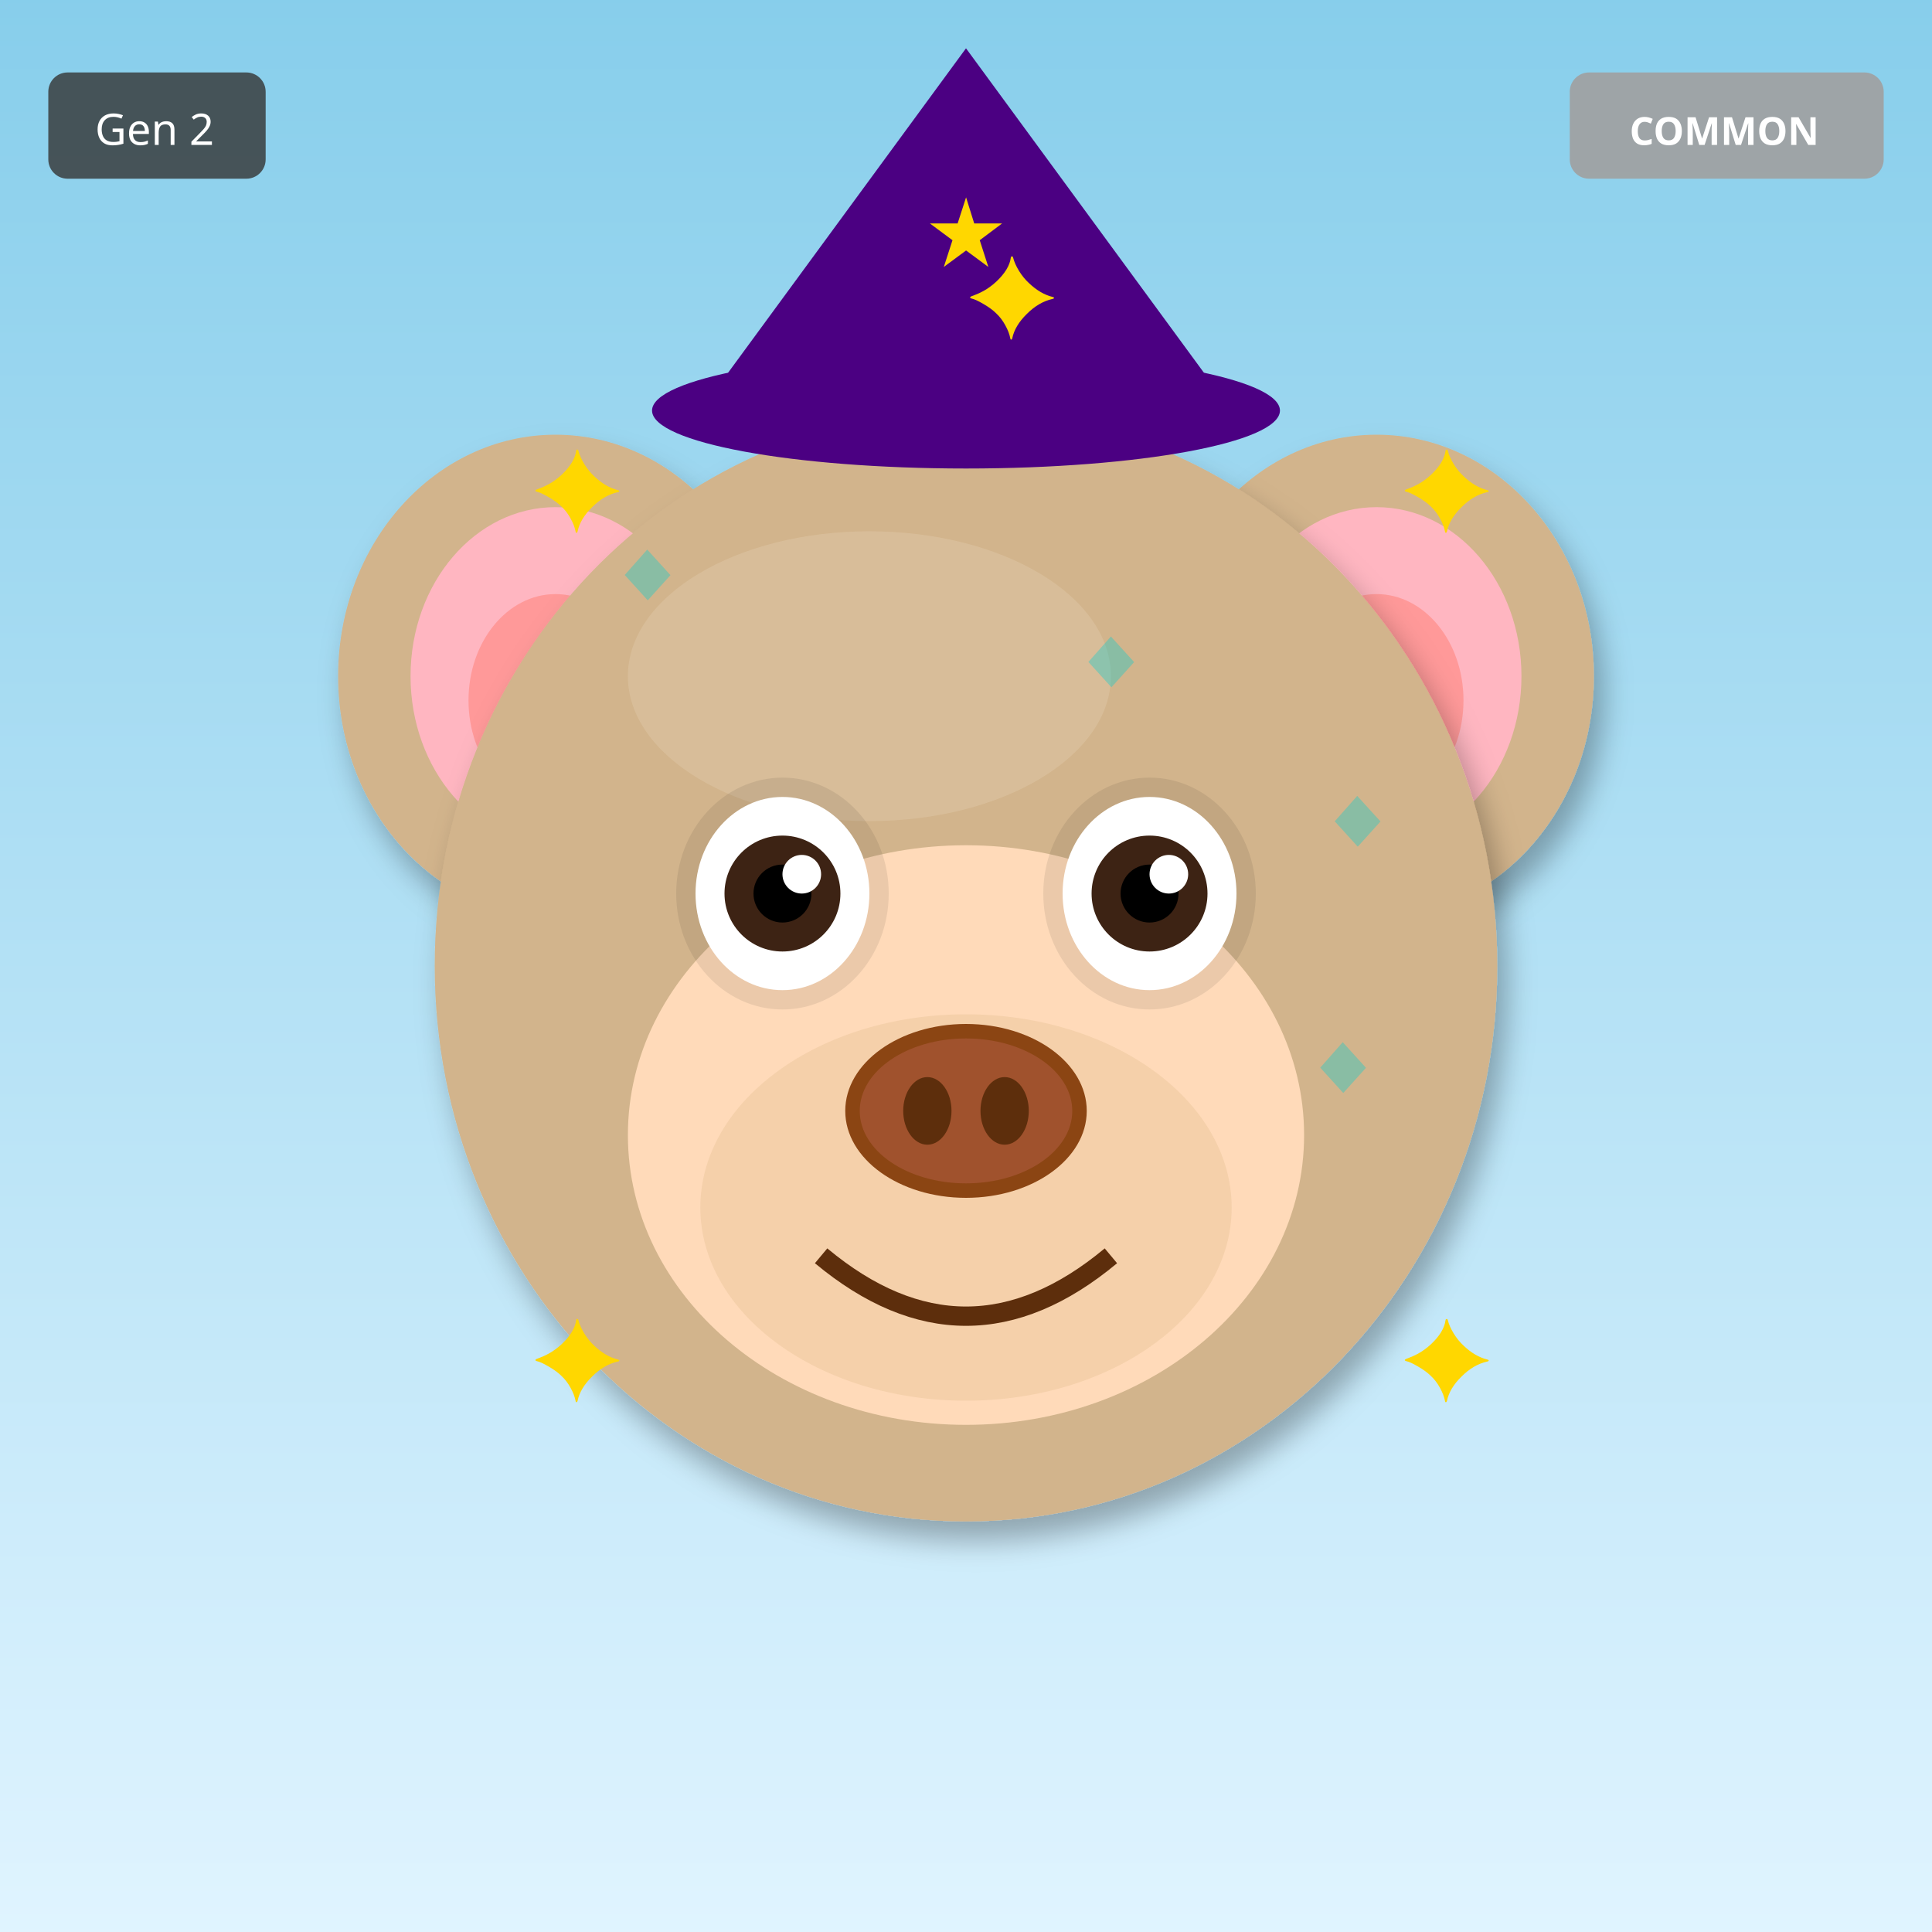
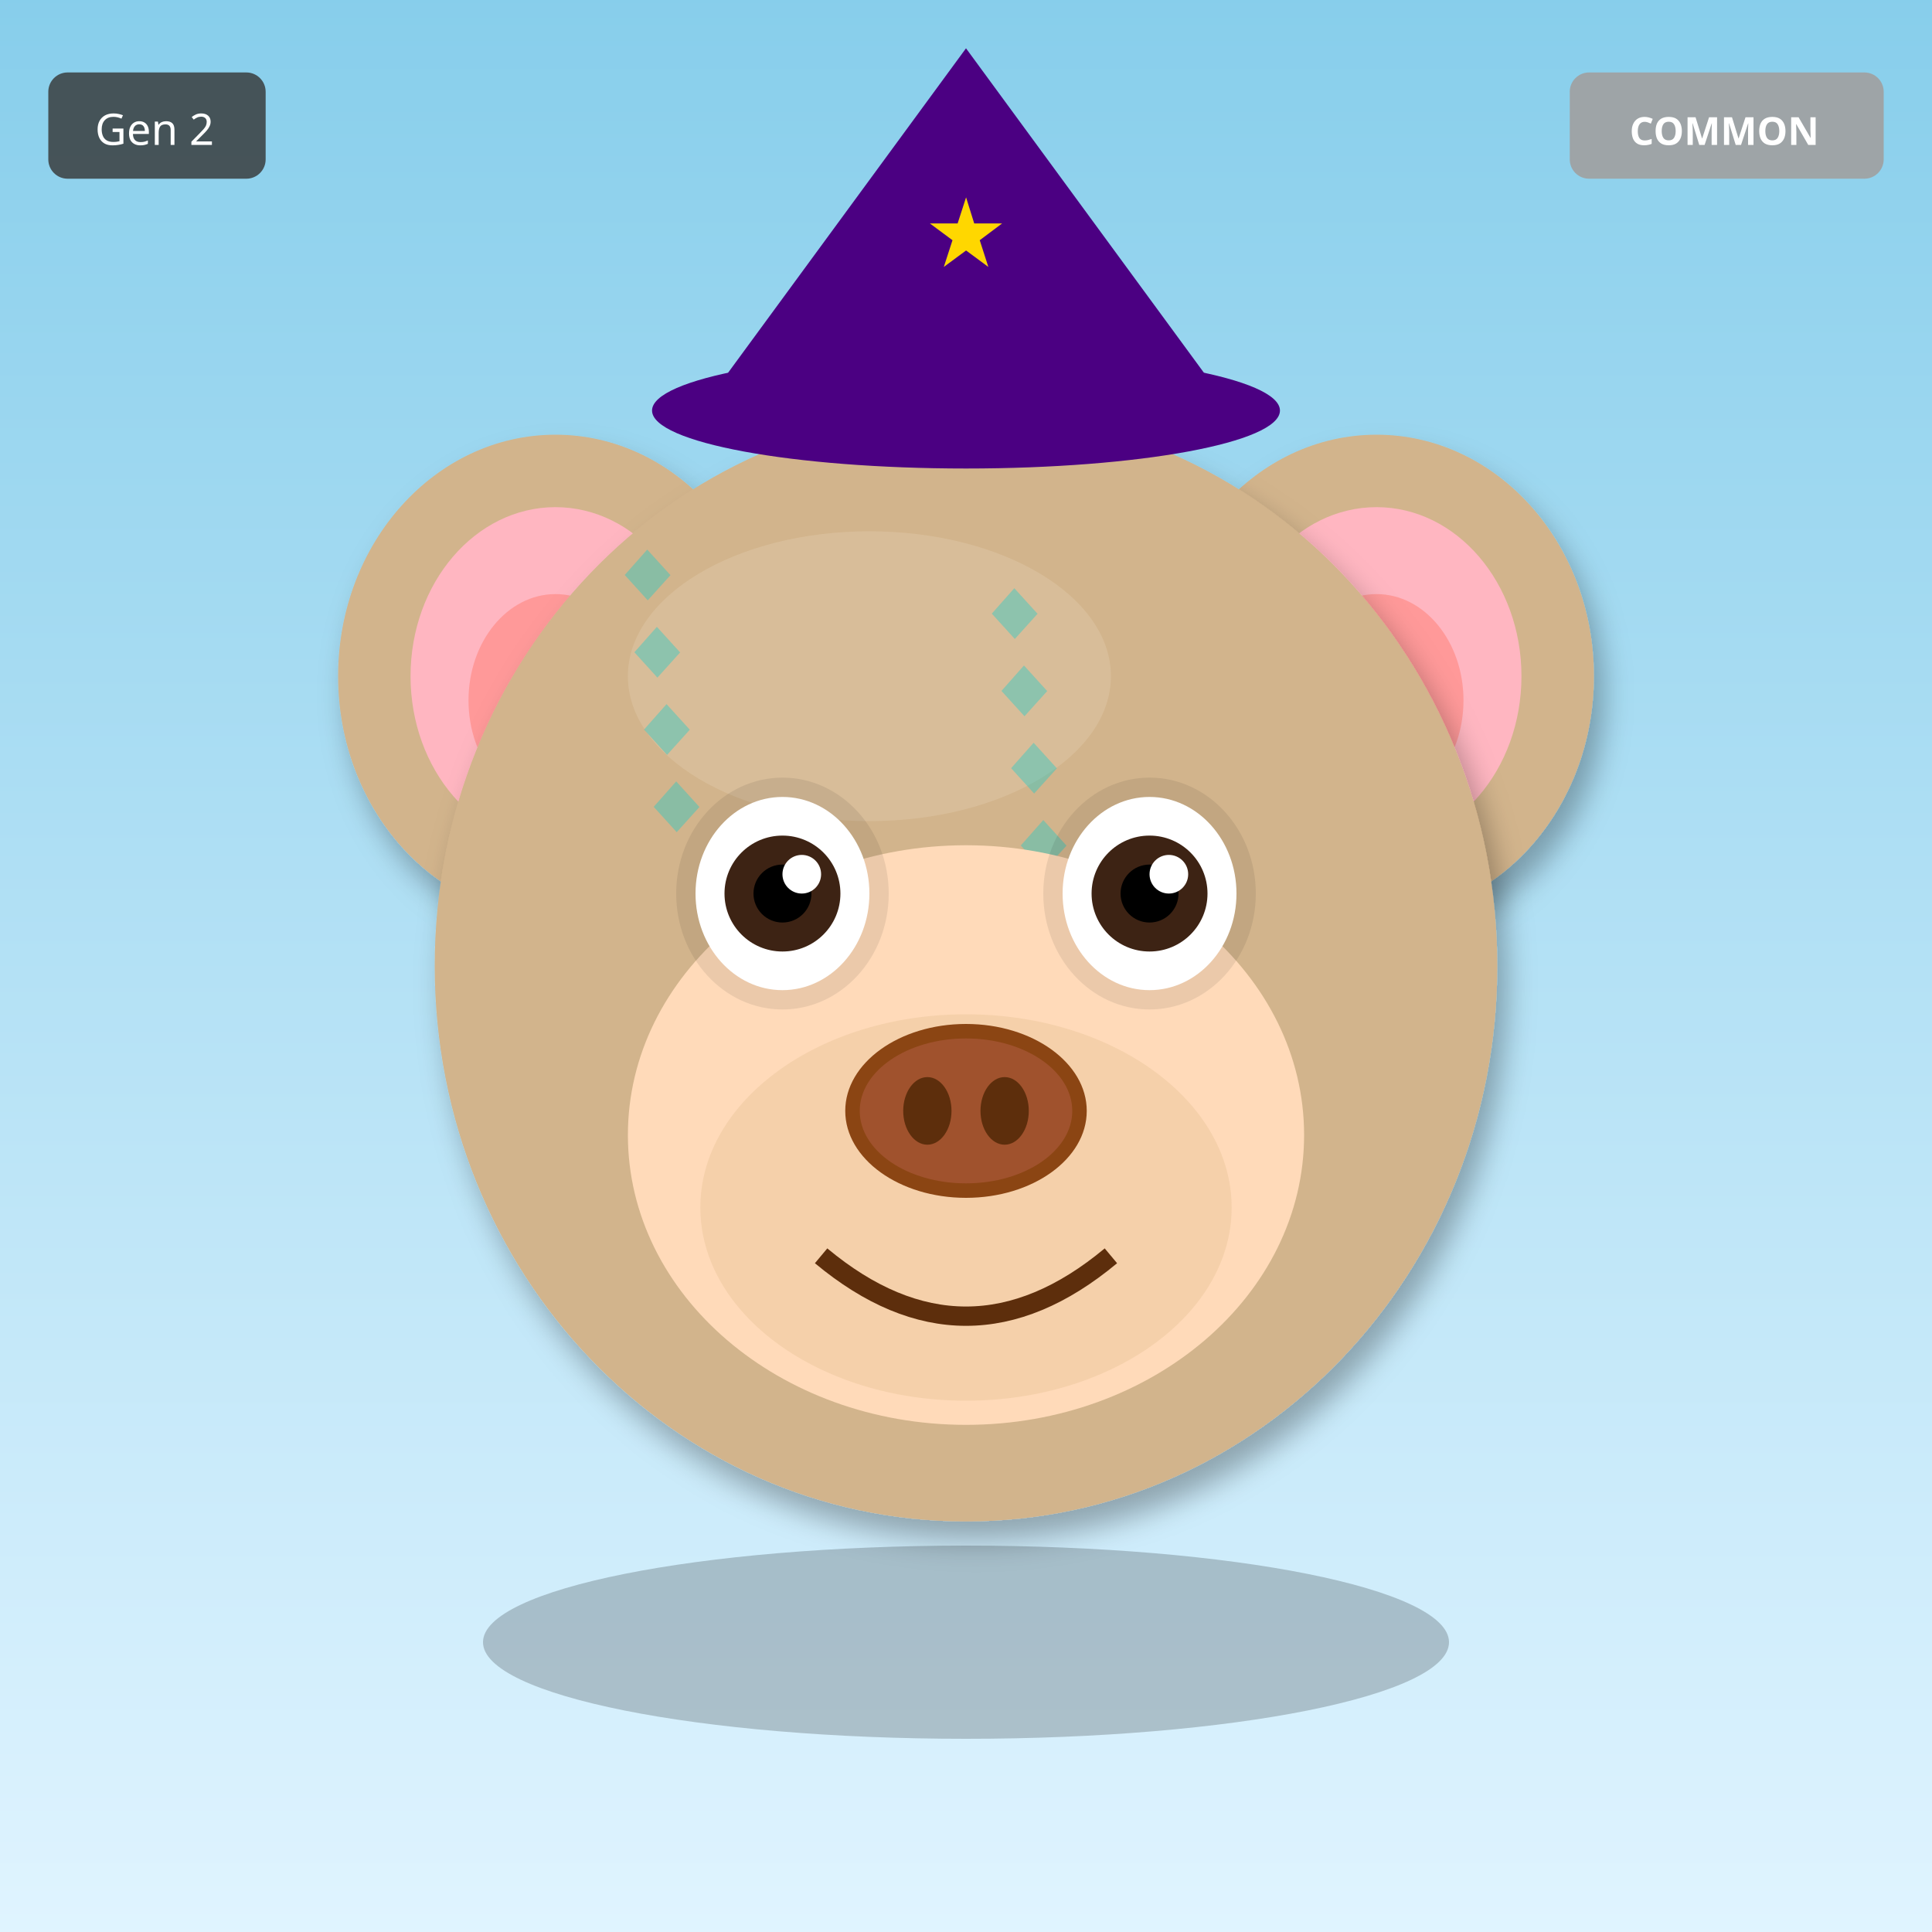
<svg xmlns="http://www.w3.org/2000/svg" width="400" height="400" viewBox="0 0 400 400">
  <defs>
    <filter id="shadow" x="-20%" y="-20%" width="140%" height="140%">
      <feDropShadow dx="2" dy="4" stdDeviation="3" flood-opacity="0.3" />
    </filter>
    <filter id="glow" x="-50%" y="-50%" width="200%" height="200%">
      <feGaussianBlur stdDeviation="8" result="blur" />
      <feMerge>
        <feMergeNode in="blur" />
        <feMergeNode in="SourceGraphic" />
      </feMerge>
    </filter>
    <linearGradient id="rainbow-body" x1="0%" y1="0%" x2="100%" y2="100%">
      <stop offset="0%" stop-color="#FF6B6B" />
      <stop offset="25%" stop-color="#FFE66D" />
      <stop offset="50%" stop-color="#4ECDC4" />
      <stop offset="75%" stop-color="#45B7D1" />
      <stop offset="100%" stop-color="#DDA0DD" />
    </linearGradient>
    <radialGradient id="galaxy-body" cx="30%" cy="30%">
      <stop offset="0%" stop-color="#E6E6FA" />
      <stop offset="50%" stop-color="#9370DB" />
      <stop offset="100%" stop-color="#1A0033" />
    </radialGradient>
    <linearGradient id="holo-body" x1="0%" y1="0%" x2="100%" y2="100%">
      <stop offset="0%" stop-color="#FF00FF" />
      <stop offset="50%" stop-color="#00FFFF" />
      <stop offset="100%" stop-color="#FFFF00" />
    </linearGradient>
    <linearGradient id="sky-gradient" x1="0%" y1="0%" x2="0%" y2="100%">
      <stop offset="0%" stop-color="#87CEEB" />
      <stop offset="100%" stop-color="#E0F4FF" />
    </linearGradient>
    <linearGradient id="grass-gradient" x1="0%" y1="0%" x2="0%" y2="100%">
      <stop offset="0%" stop-color="#90EE90" />
      <stop offset="100%" stop-color="#228B22" />
    </linearGradient>
    <linearGradient id="sunset-gradient" x1="0%" y1="0%" x2="0%" y2="100%">
      <stop offset="0%" stop-color="#FF6B6B" />
      <stop offset="50%" stop-color="#FFE66D" />
      <stop offset="100%" stop-color="#4ECDC4" />
    </linearGradient>
    <linearGradient id="aurora-gradient" x1="0%" y1="0%" x2="100%" y2="100%">
      <stop offset="0%" stop-color="#0D1B2A" />
      <stop offset="30%" stop-color="#00FF7F" />
      <stop offset="70%" stop-color="#FF00FF" />
      <stop offset="100%" stop-color="#0D1B2A" />
    </linearGradient>
    <radialGradient id="multiverse-gradient" cx="50%" cy="50%">
      <stop offset="0%" stop-color="#FFD700" />
      <stop offset="40%" stop-color="#FF00FF" />
      <stop offset="70%" stop-color="#00FFFF" />
      <stop offset="100%" stop-color="#000" />
    </radialGradient>
    <linearGradient id="rift-gradient" x1="0%" y1="0%" x2="100%" y2="100%">
      <stop offset="0%" stop-color="#000" />
      <stop offset="30%" stop-color="#9400D3" />
      <stop offset="50%" stop-color="#00FFFF" />
      <stop offset="70%" stop-color="#9400D3" />
      <stop offset="100%" stop-color="#000" />
    </linearGradient>
    <linearGradient id="heaven-gradient" x1="0%" y1="0%" x2="0%" y2="100%">
      <stop offset="0%" stop-color="#FFF" />
      <stop offset="50%" stop-color="#FFD700" stop-opacity="0.3" />
      <stop offset="100%" stop-color="#F0F8FF" />
    </linearGradient>
    <clipPath id="head-clip">
      <ellipse cx="200" cy="200" rx="110" ry="115" />
    </clipPath>
  </defs>
  <rect width="400" height="400" fill="url(#sky-gradient)" />
  <ellipse cx="115" cy="140" rx="45" ry="50" fill="#D2B48C" filter="url(#shadow)" />
  <ellipse cx="115" cy="140" rx="30" ry="35" fill="#FFB6C1" />
  <ellipse cx="115" cy="145" rx="18" ry="22" fill="#FF9999" />
  <ellipse cx="285" cy="140" rx="45" ry="50" fill="#D2B48C" filter="url(#shadow)" />
  <ellipse cx="285" cy="140" rx="30" ry="35" fill="#FFB6C1" />
  <ellipse cx="285" cy="145" rx="18" ry="22" fill="#FF9999" />
  <ellipse cx="200" cy="200" rx="110" ry="115" fill="#D2B48C" filter="url(#shadow)" />
  <ellipse cx="180" cy="140" rx="50" ry="30" fill="#E8D4B8" opacity="0.3" />
  <g clip-path="url(#head-clip)">
    <text x="125" y="125" font-size="18" fill="#00CED1" opacity="0.35">◆</text>
-     <text x="224" y="242" font-size="18" fill="#00CED1" opacity="0.35">◆</text>
-     <text x="173" y="209" font-size="18" fill="#00CED1" opacity="0.35">◆</text>
-     <text x="272" y="176" font-size="18" fill="#00CED1" opacity="0.35">◆</text>
-     <text x="221" y="143" font-size="18" fill="#00CED1" opacity="0.35">◆</text>
-     <text x="170" y="260" font-size="18" fill="#00CED1" opacity="0.35">◆</text>
-     <text x="269" y="227" font-size="18" fill="#00CED1" opacity="0.35">◆</text>
-     <text x="218" y="194" font-size="18" fill="#00CED1" opacity="0.35">◆</text>
+     <text x="201" y="133" font-size="18" fill="#00CED1" opacity="0.35">◆</text>
+     <text x="127" y="141" font-size="18" fill="#00CED1" opacity="0.35">◆</text>
+     <text x="203" y="149" font-size="18" fill="#00CED1" opacity="0.35">◆</text>
+     <text x="129" y="157" font-size="18" fill="#00CED1" opacity="0.35">◆</text>
+     <text x="205" y="165" font-size="18" fill="#00CED1" opacity="0.35">◆</text>
+     <text x="131" y="173" font-size="18" fill="#00CED1" opacity="0.35">◆</text>
+     <text x="207" y="181" font-size="18" fill="#00CED1" opacity="0.35">◆</text>
  </g>
  <ellipse cx="200" cy="235" rx="70" ry="60" fill="#FFDAB9" />
  <ellipse cx="200" cy="250" rx="55" ry="40" fill="#DEB887" opacity="0.3" />
  <ellipse cx="162" cy="185" rx="22" ry="24" fill="#000" opacity="0.08" />
  <ellipse cx="238" cy="185" rx="22" ry="24" fill="#000" opacity="0.08" />
  <ellipse cx="162" cy="185" rx="18" ry="20" fill="white" />
  <circle cx="162" cy="185" r="12" fill="#3D2314" />
  <circle cx="162" cy="185" r="6" fill="#000" />
  <circle cx="166" cy="181" r="4" fill="white" />
  <ellipse cx="238" cy="185" rx="18" ry="20" fill="white" />
  <circle cx="238" cy="185" r="12" fill="#3D2314" />
  <circle cx="238" cy="185" r="6" fill="#000" />
  <circle cx="242" cy="181" r="4" fill="white" />
  <g>
    <ellipse cx="200" cy="230" rx="25" ry="18" fill="#8B4513" />
    <ellipse cx="200" cy="230" rx="22" ry="15" fill="#A0522D" />
    <ellipse cx="192" cy="230" rx="5" ry="7" fill="#5D2E0C" />
    <ellipse cx="208" cy="230" rx="5" ry="7" fill="#5D2E0C" />
  </g>
  <path d="M170 260 Q200 285 230 260" stroke="#5D2E0C" stroke-width="4" fill="none" />
  <polygon points="200,10 145,85 255,85" fill="#4B0082" />
  <ellipse cx="200" cy="85" rx="65" ry="12" fill="#4B0082" />
  <text x="200" y="55" font-size="20" fill="#FFD700" text-anchor="middle">★</text>
-   <text x="110" y="110" font-size="24" fill="#FFD700">✦</text>
-   <text x="290" y="110" font-size="24" fill="#FFD700">✦</text>
-   <text x="110" y="290" font-size="24" fill="#FFD700">✦</text>
-   <text x="290" y="290" font-size="24" fill="#FFD700">✦</text>
-   <text x="200" y="70" font-size="24" fill="#FFD700">✦</text>
+   <ellipse cx="200" cy="340" rx="100" ry="20" fill="#000" opacity="0.2" />
  <g transform="translate(325, 15)">
    <rect width="65" height="22" rx="4" fill="#A0A0A0" opacity="0.9" />
    <text x="32" y="15" font-size="8" fill="#FFF" text-anchor="middle" font-family="sans-serif" font-weight="bold">COMMON</text>
  </g>
  <g transform="translate(10, 15)">
    <rect width="45" height="22" rx="4" fill="#333" opacity="0.8" />
    <text x="22" y="15" font-size="9" fill="#FFF" text-anchor="middle" font-family="sans-serif">Gen 2</text>
  </g>
</svg>
